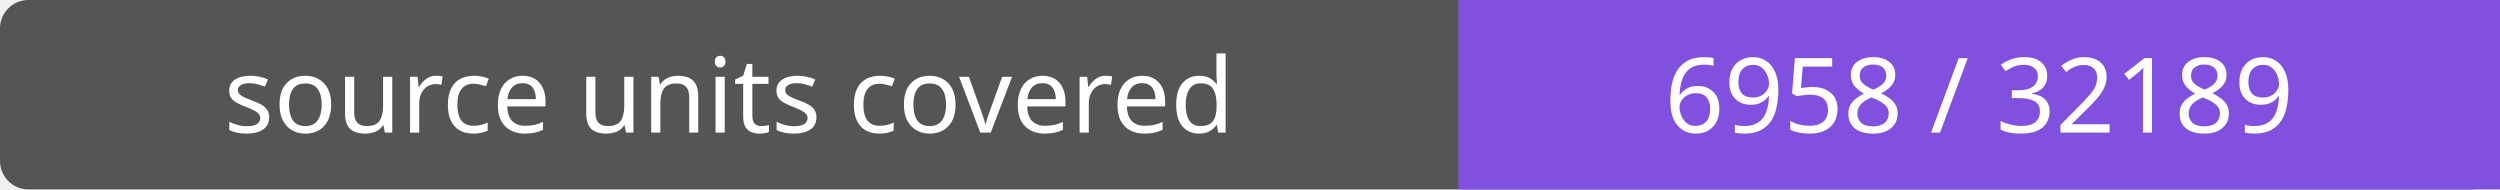
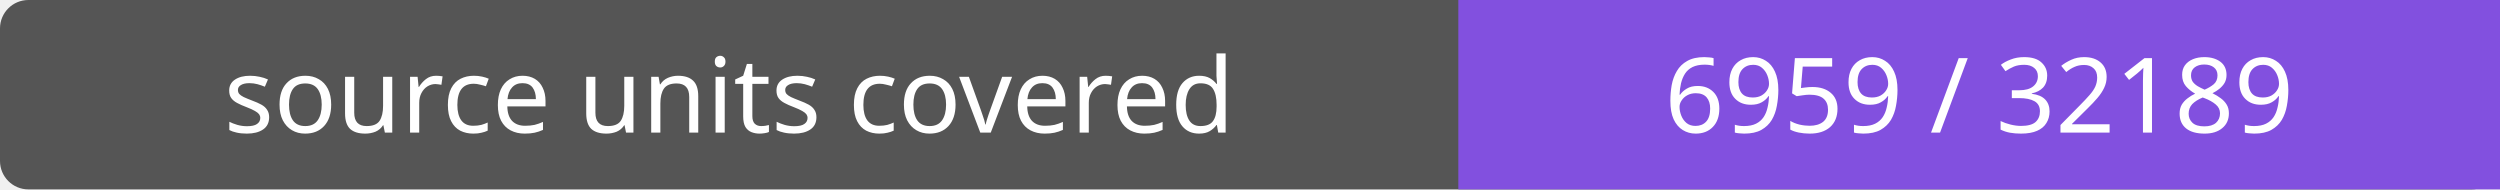
- <svg xmlns="http://www.w3.org/2000/svg" width="264" height="20" role="img" aria-label="source units covered: 6958 / 32189">
+ <svg xmlns="http://www.w3.org/2000/svg" width="264" height="20" role="img" aria-label="source units covered: 6959 / 32189">
  <rect width="264" height="20" rx="3" fill="#555" />
  <path fill="#8250df" d="M154 0h110v20H154z" />
  <g fill="#fff" text-anchor="middle" font-family="Verdana,sans-serif" font-size="11">
    <text x="77.0" y="14">source units covered</text>
-     <text x="209.0" y="14">6958 / 32189</text>
+     <text x="209.0" y="14">6959 / 32189</text>
  </g>
</svg>
